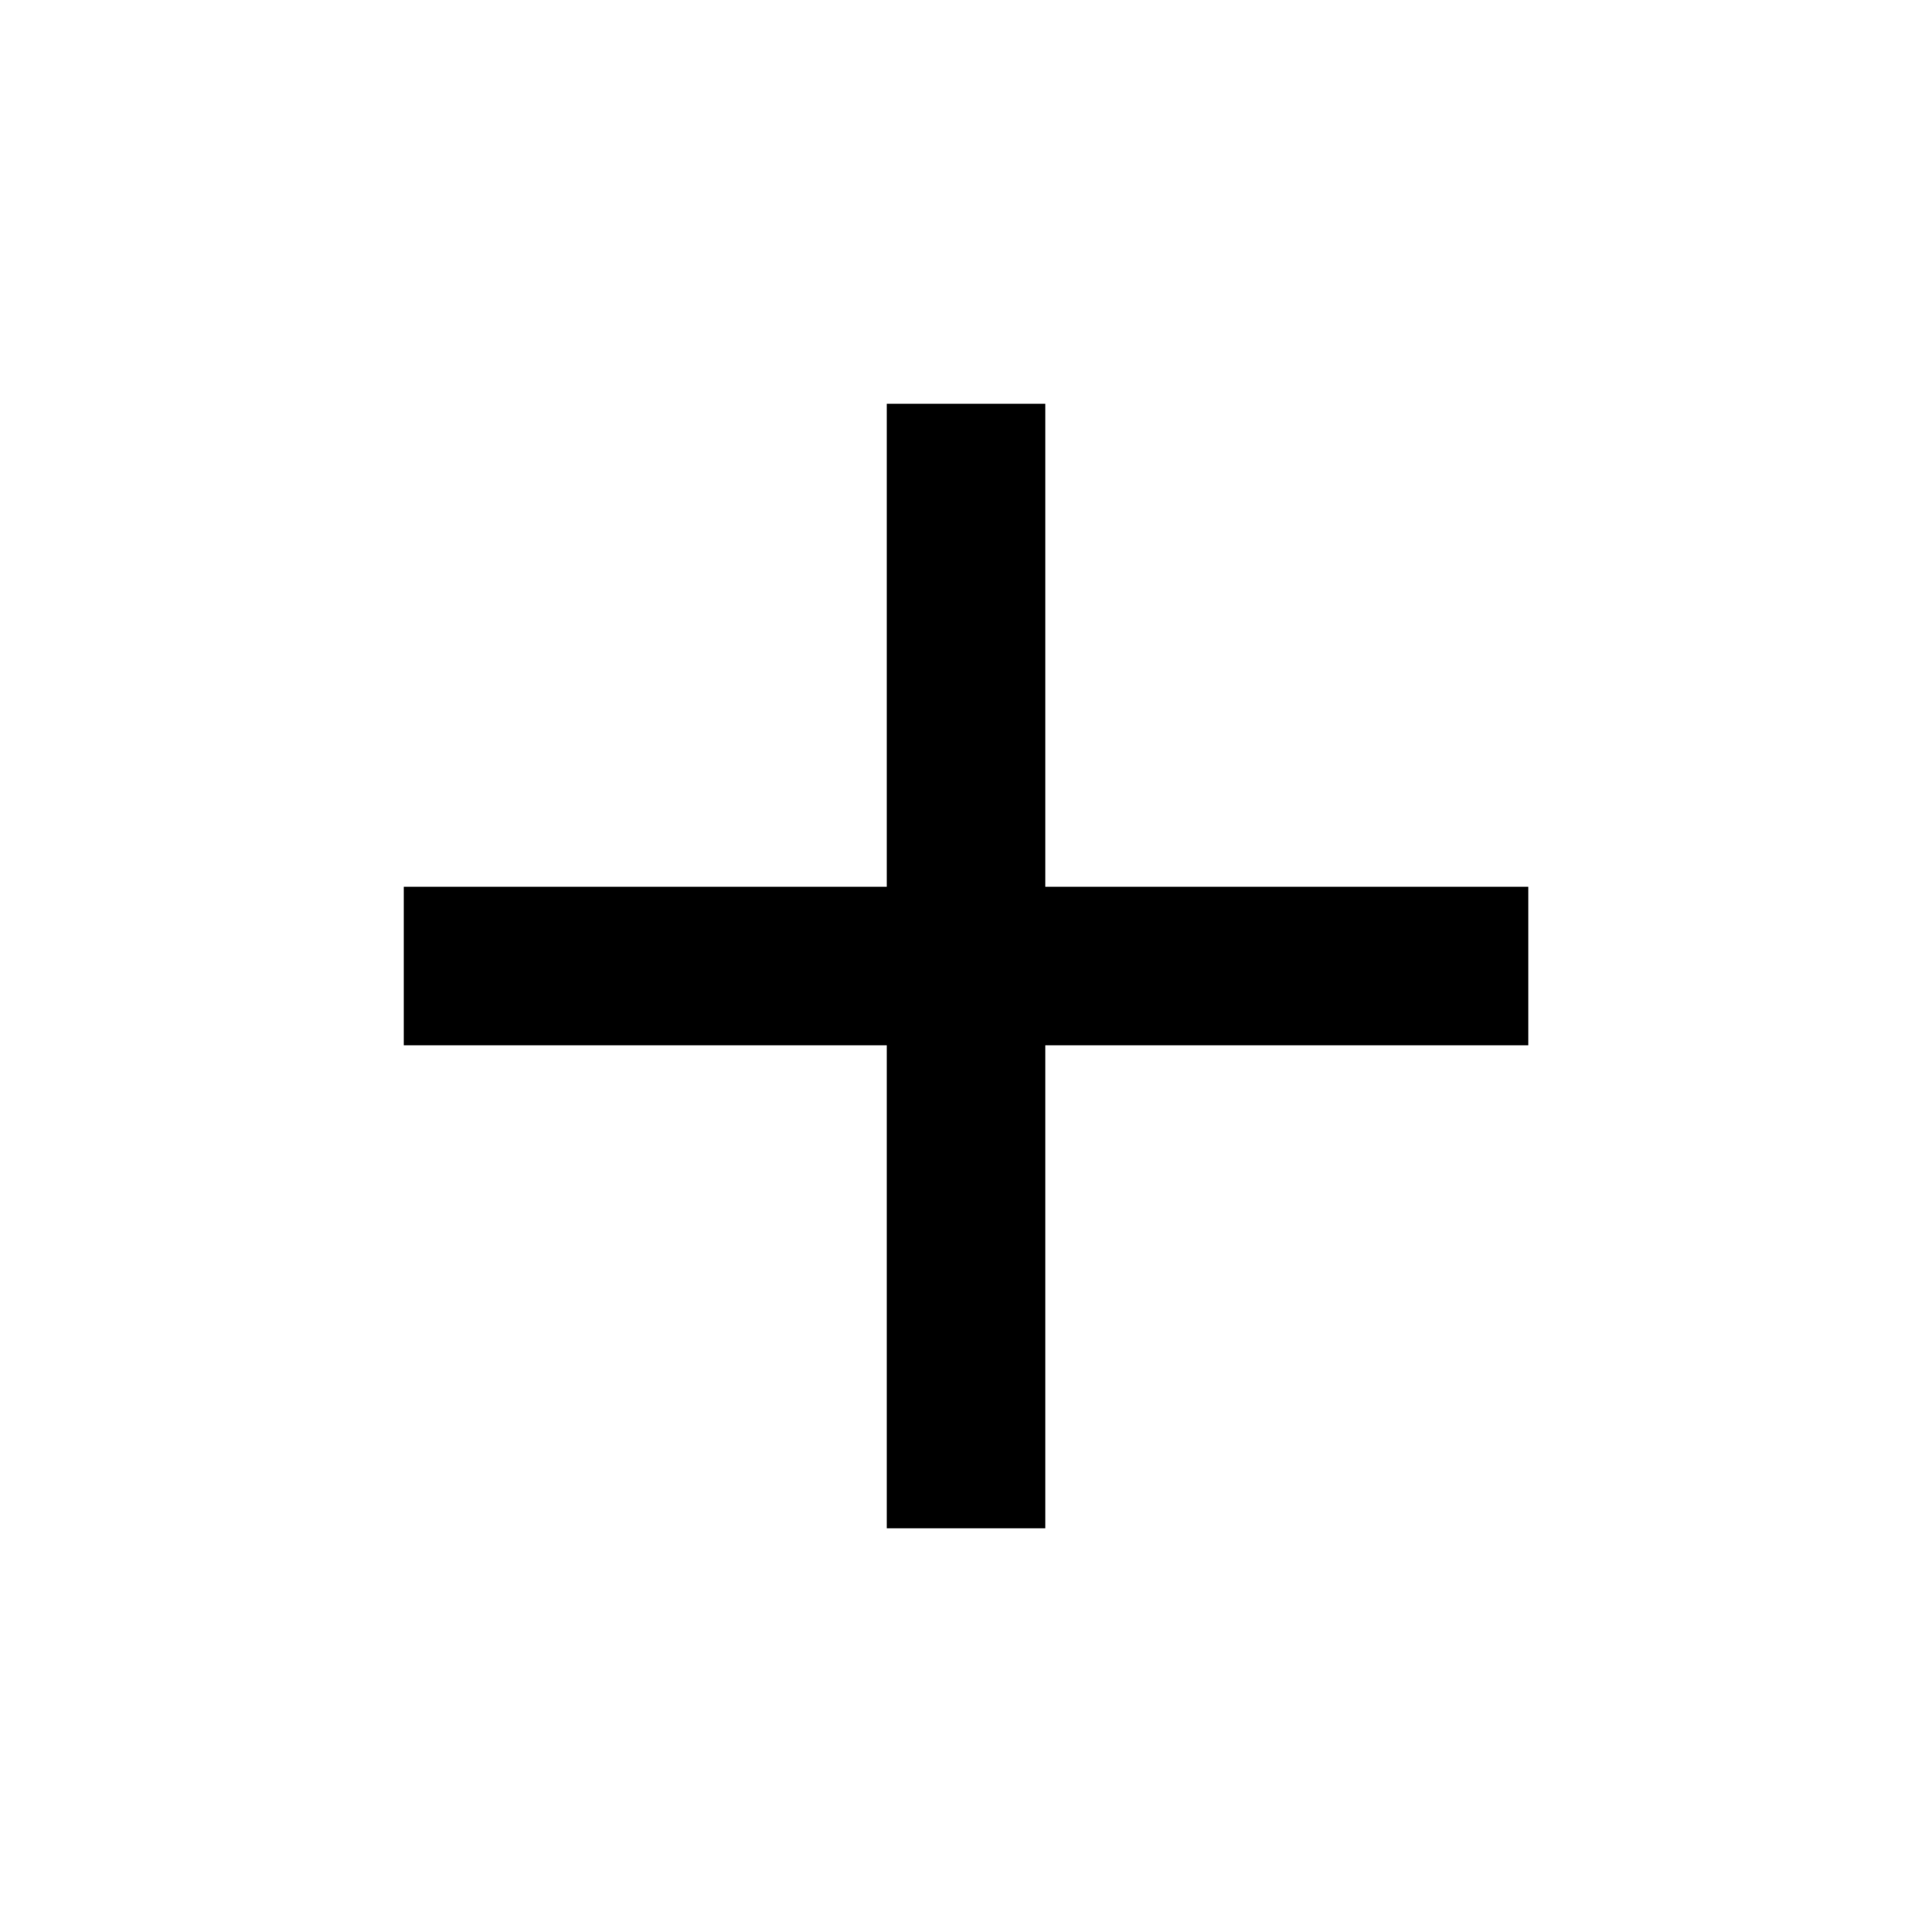
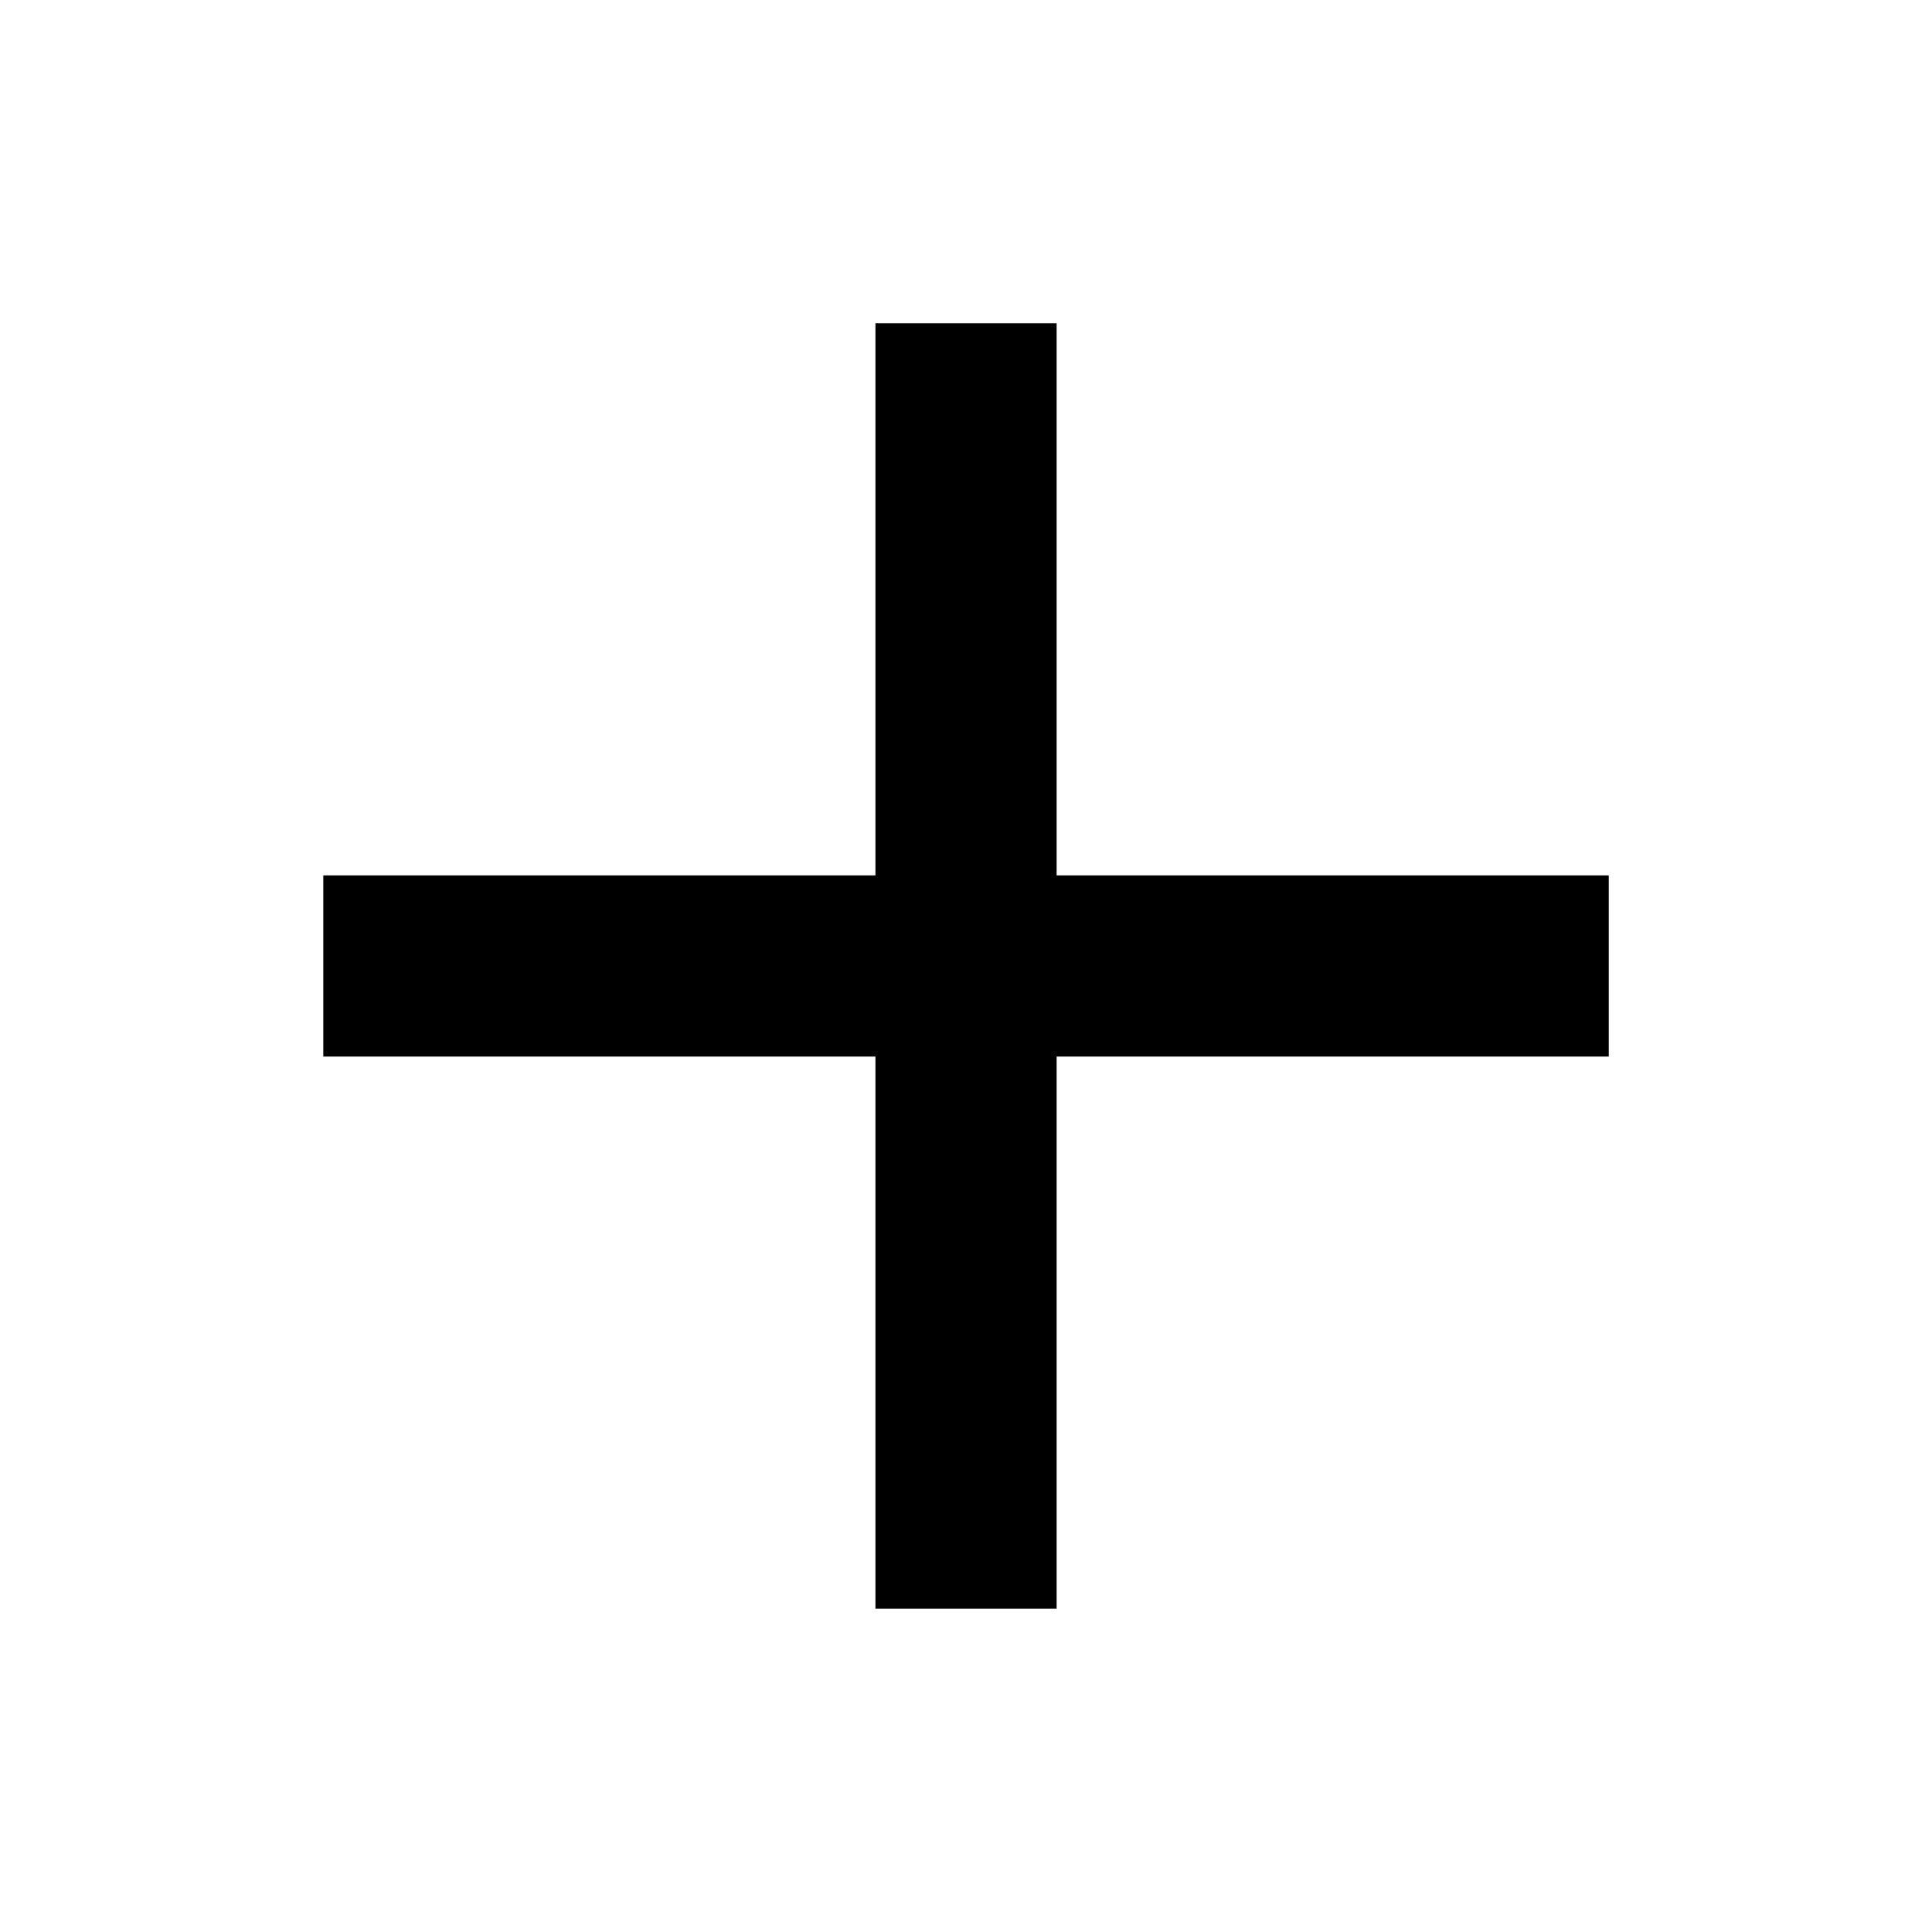
<svg xmlns="http://www.w3.org/2000/svg" version="1.1" width="32" height="32" viewBox="0 0 32 32">
-   <path d="M25.313 17.313h-8v8h-2.625v-8h-8v-2.625h8v-8h2.625v8h8v2.625z" />
+   <path d="M26.646 17.5h-9.145v9.145h-3.001v-9.145h-9.145v-3.001h9.145v-9.145h3.001v9.145h9.145v3.001z" />
</svg>
